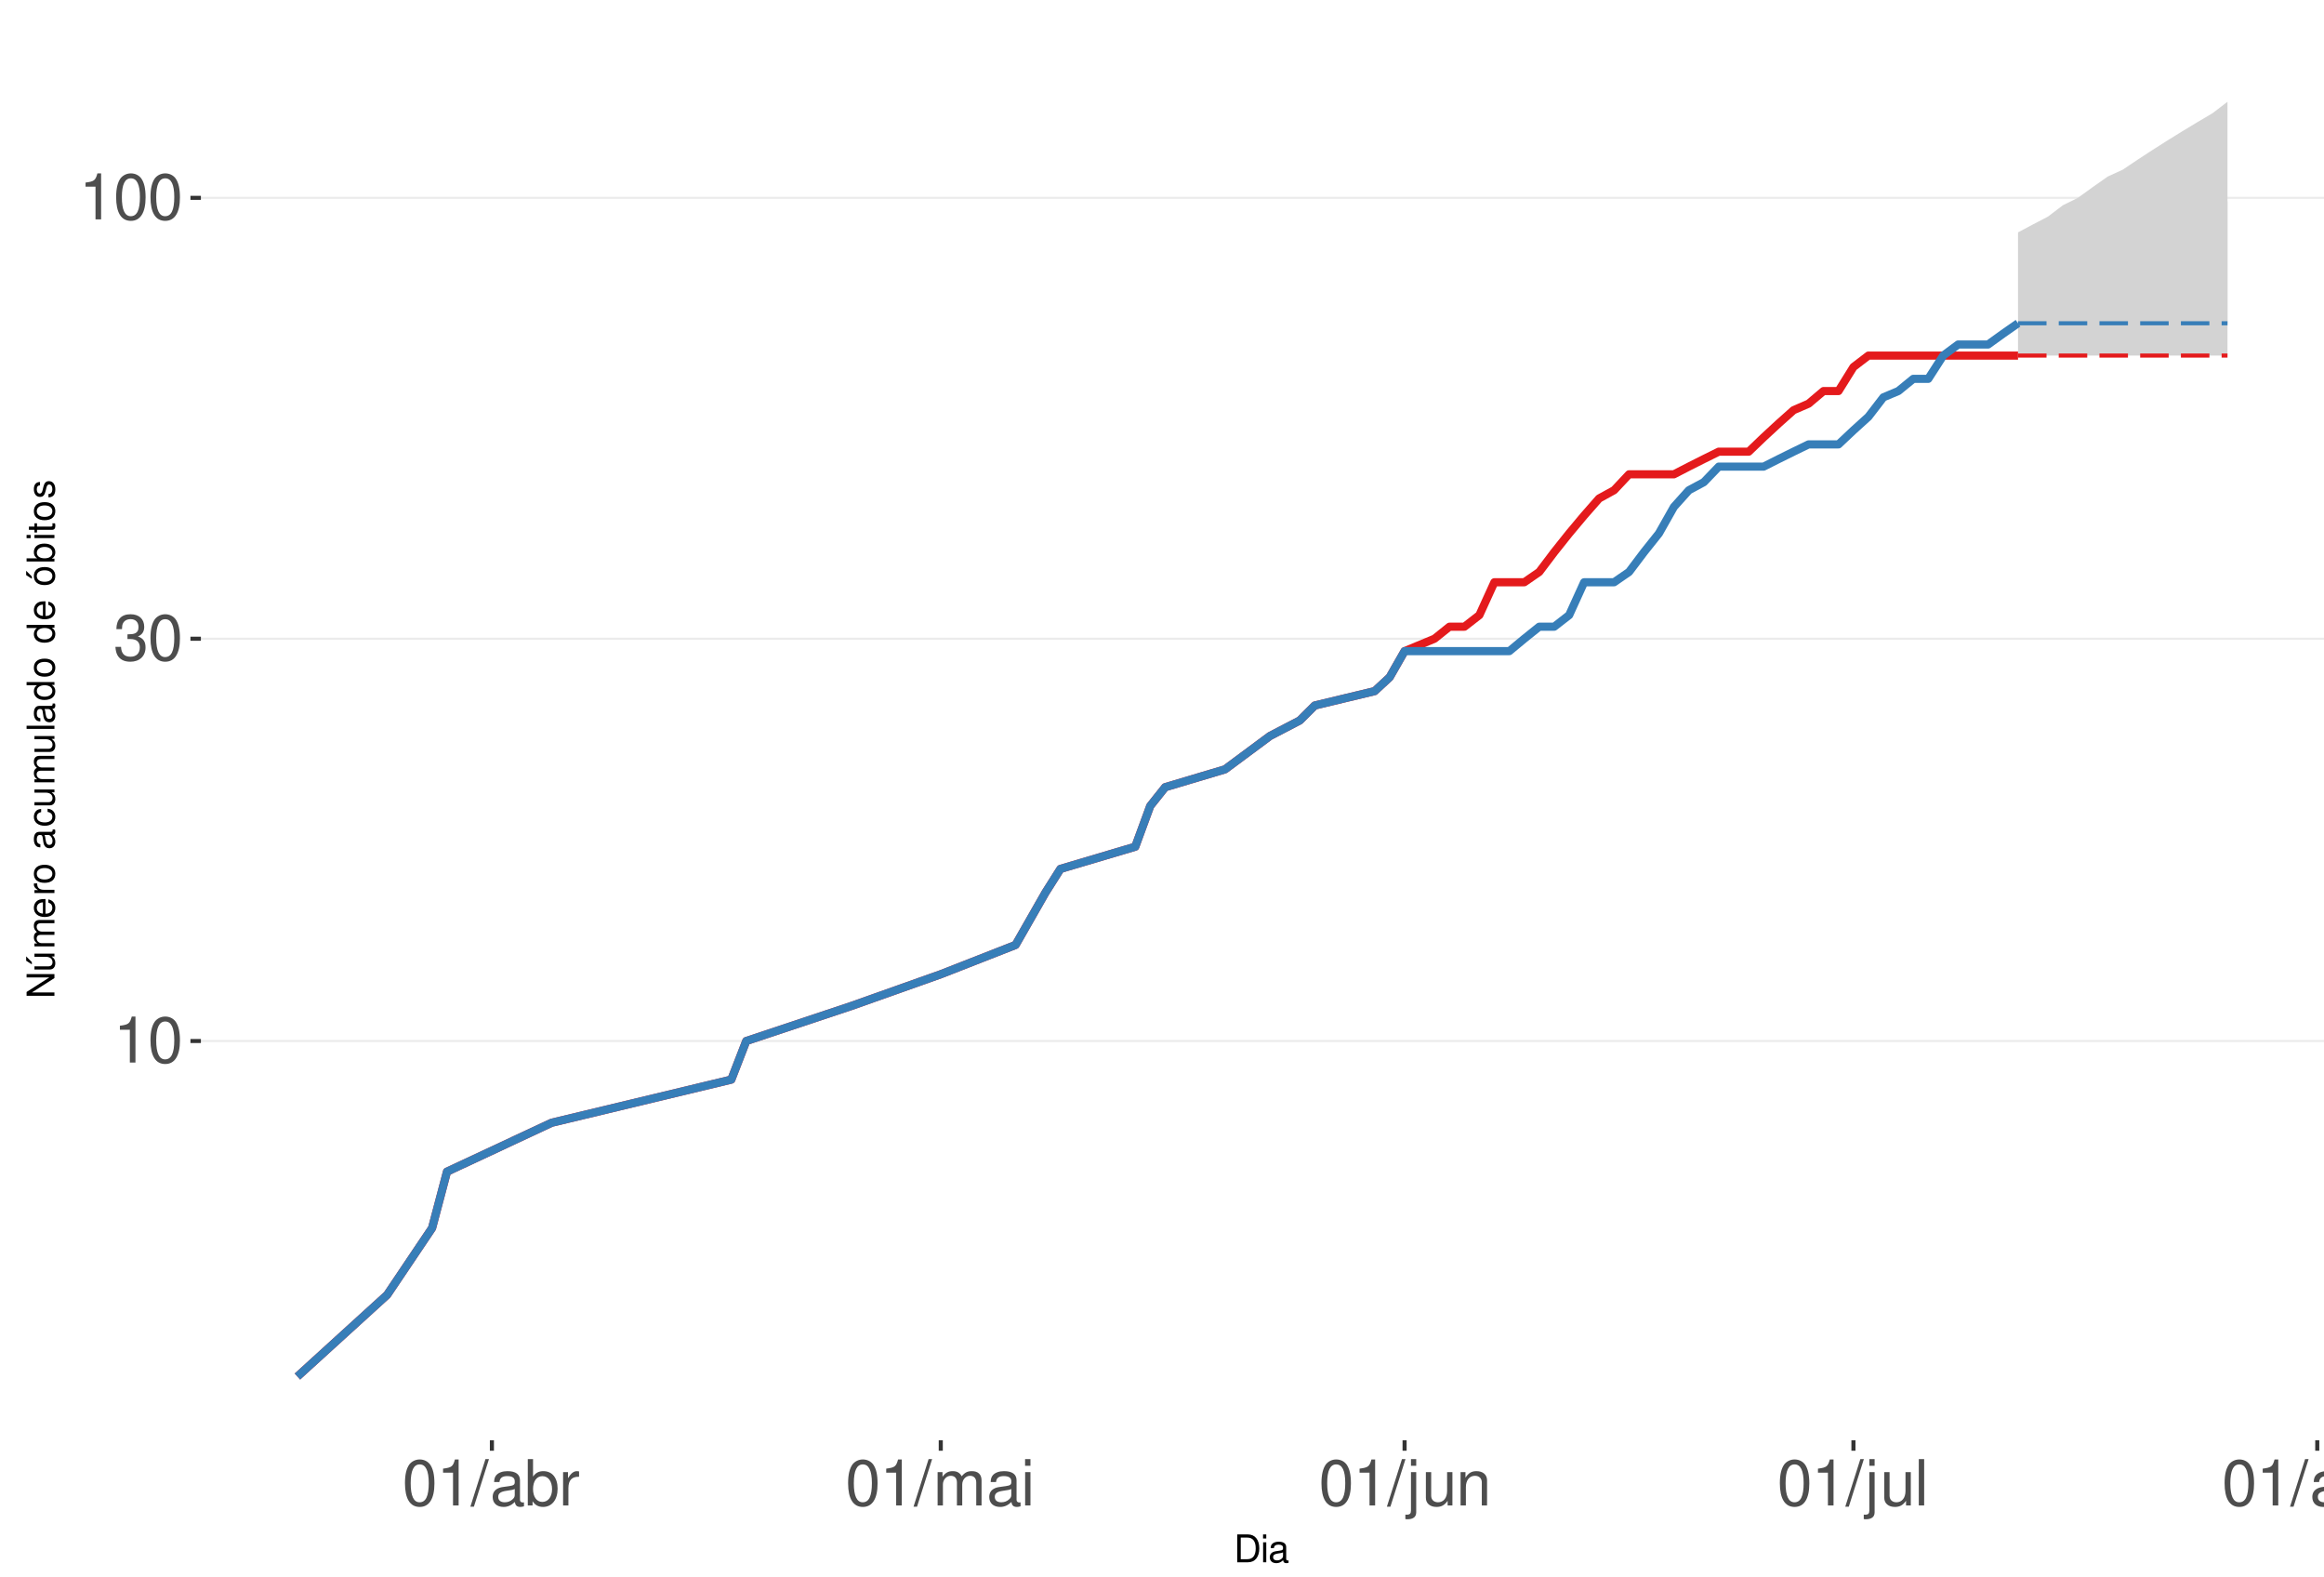
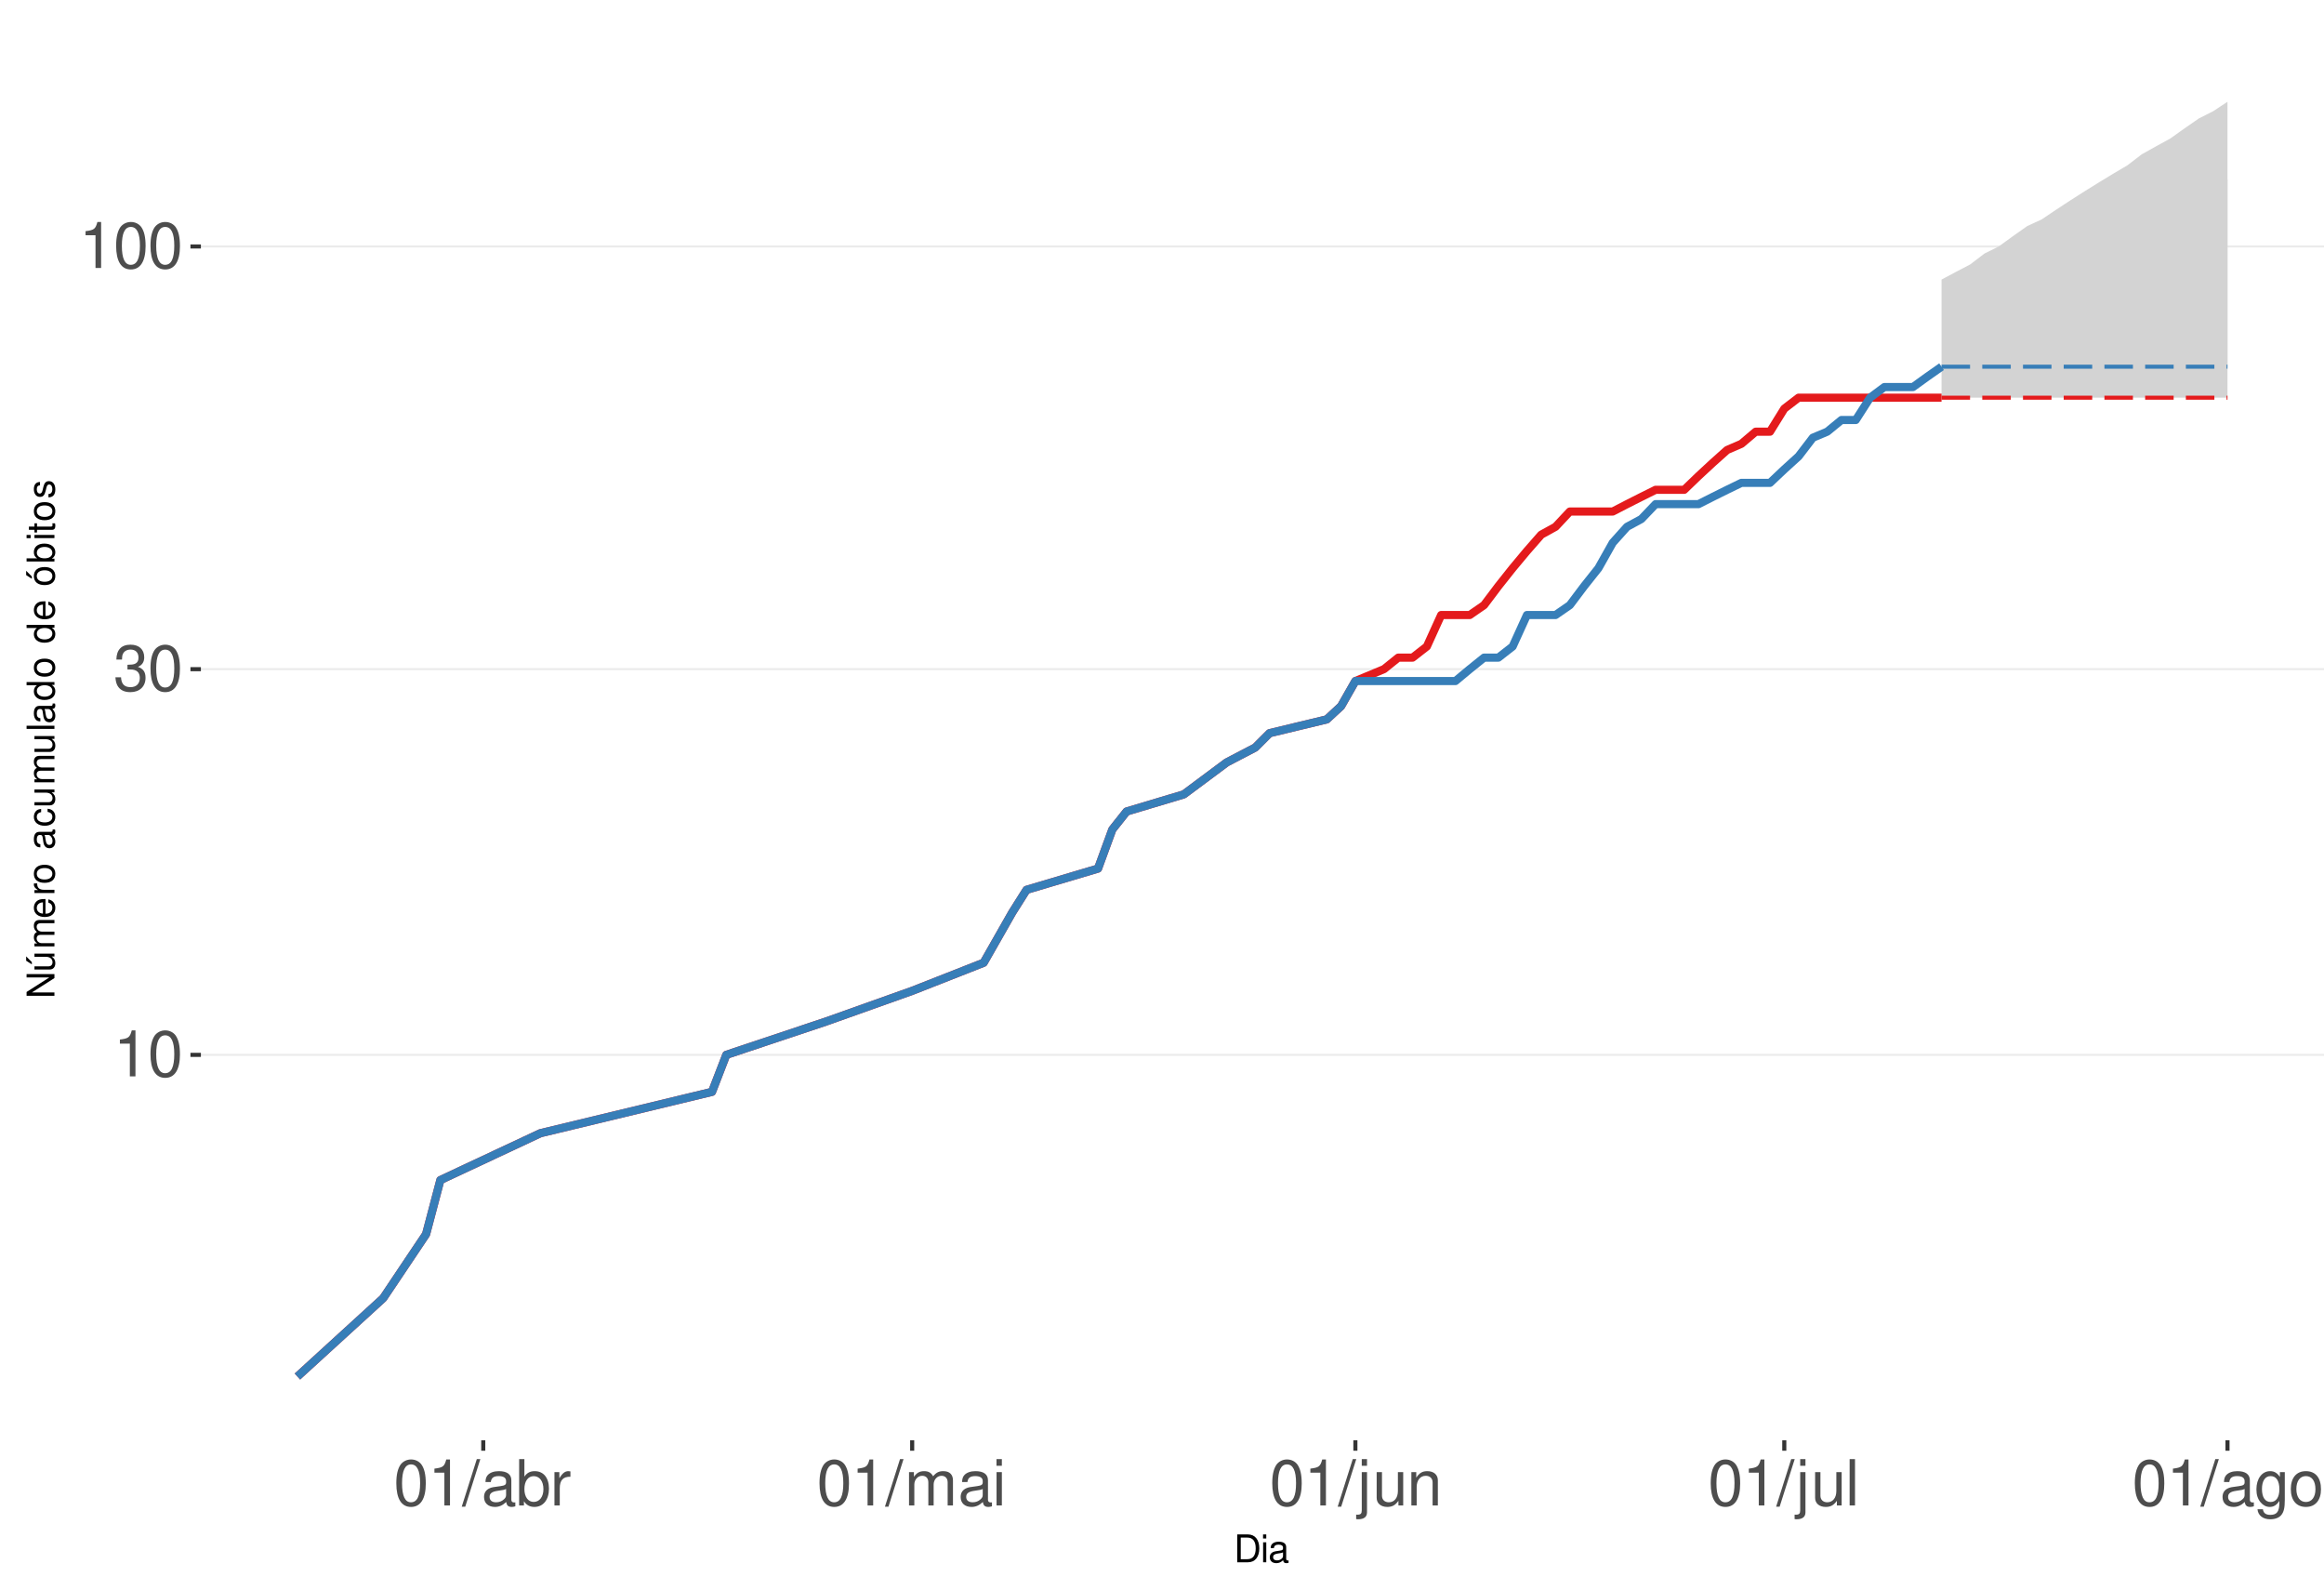
<svg xmlns="http://www.w3.org/2000/svg" xmlns:xlink="http://www.w3.org/1999/xlink" width="609pt" height="413pt" viewBox="0 0 609 413" version="1.1">
  <defs>
    <g>
      <symbol overflow="visible" id="glyph0-0">
        <path style="stroke:none;" d="" />
      </symbol>
      <symbol overflow="visible" id="glyph0-1">
        <path style="stroke:none;" d="M 4.312 -8.578 L 4.312 0 L 5.781 0 L 5.781 -12.047 L 4.812 -12.047 C 4.297 -10.188 3.969 -9.938 1.703 -9.641 L 1.703 -8.578 Z M 4.312 -8.578 " />
      </symbol>
      <symbol overflow="visible" id="glyph0-2">
        <path style="stroke:none;" d="M 4.578 -12.047 C 3.484 -12.047 2.484 -11.547 1.859 -10.734 C 1.094 -9.656 0.719 -8.062 0.719 -5.828 C 0.719 -1.766 2.047 0.391 4.578 0.391 C 7.078 0.391 8.438 -1.766 8.438 -5.734 C 8.438 -8.062 8.078 -9.625 7.297 -10.734 C 6.672 -11.562 5.703 -12.047 4.578 -12.047 Z M 4.578 -10.75 C 6.156 -10.75 6.953 -9.125 6.953 -5.859 C 6.953 -2.438 6.172 -0.828 4.547 -0.828 C 3 -0.828 2.219 -2.5 2.219 -5.812 C 2.219 -9.125 3 -10.75 4.578 -10.75 Z M 4.578 -10.75 " />
      </symbol>
      <symbol overflow="visible" id="glyph0-3">
        <path style="stroke:none;" d="M 3.688 -5.547 L 4.484 -5.547 C 6.078 -5.547 6.922 -4.797 6.922 -3.344 C 6.922 -1.828 6.016 -0.922 4.5 -0.922 C 2.875 -0.922 2.094 -1.734 2 -3.5 L 0.531 -3.5 C 0.594 -2.531 0.766 -1.906 1.047 -1.359 C 1.672 -0.203 2.812 0.391 4.438 0.391 C 6.859 0.391 8.422 -1.078 8.422 -3.359 C 8.422 -4.891 7.844 -5.734 6.422 -6.234 C 7.531 -6.672 8.078 -7.516 8.078 -8.734 C 8.078 -10.797 6.734 -12.047 4.484 -12.047 C 2.094 -12.047 0.828 -10.703 0.781 -8.156 L 2.25 -8.156 C 2.266 -8.891 2.328 -9.312 2.516 -9.672 C 2.844 -10.359 3.578 -10.766 4.5 -10.766 C 5.797 -10.766 6.578 -9.984 6.578 -8.672 C 6.578 -7.828 6.281 -7.312 5.625 -7.031 C 5.234 -6.859 4.703 -6.797 3.688 -6.781 Z M 3.688 -5.547 " />
      </symbol>
      <symbol overflow="visible" id="glyph0-4">
        <path style="stroke:none;" d="M 3.812 -12.141 L -0.141 0.328 L 0.781 0.328 L 4.734 -12.141 Z M 3.812 -12.141 " />
      </symbol>
      <symbol overflow="visible" id="glyph0-5">
        <path style="stroke:none;" d="M 8.906 -0.812 C 8.766 -0.781 8.688 -0.781 8.609 -0.781 C 8.125 -0.781 7.859 -1.031 7.859 -1.469 L 7.859 -6.594 C 7.859 -8.141 6.734 -8.984 4.578 -8.984 C 3.297 -8.984 2.281 -8.609 1.688 -7.969 C 1.281 -7.516 1.109 -7.016 1.078 -6.141 L 2.484 -6.141 C 2.594 -7.219 3.234 -7.688 4.531 -7.688 C 5.797 -7.688 6.484 -7.234 6.484 -6.391 L 6.484 -6.031 C 6.469 -5.438 6.156 -5.219 5.031 -5.062 C 3.062 -4.812 2.766 -4.75 2.234 -4.531 C 1.219 -4.094 0.703 -3.328 0.703 -2.203 C 0.703 -0.609 1.797 0.391 3.562 0.391 C 4.656 0.391 5.547 0 6.531 -0.906 C 6.625 0 7.062 0.391 7.969 0.391 C 8.266 0.391 8.438 0.344 8.906 0.234 Z M 6.484 -2.75 C 6.484 -2.281 6.344 -2 5.922 -1.609 C 5.359 -1.094 4.688 -0.828 3.859 -0.828 C 2.781 -0.828 2.156 -1.344 2.156 -2.234 C 2.156 -3.141 2.75 -3.609 4.25 -3.828 C 5.734 -4.031 6.016 -4.094 6.484 -4.312 Z M 6.484 -2.75 " />
      </symbol>
      <symbol overflow="visible" id="glyph0-6">
        <path style="stroke:none;" d="M 0.906 -12.141 L 0.906 0 L 2.156 0 L 2.156 -1.109 C 2.812 -0.094 3.703 0.391 4.906 0.391 C 7.219 0.391 8.719 -1.5 8.719 -4.391 C 8.719 -7.234 7.297 -8.984 4.984 -8.984 C 3.781 -8.984 2.938 -8.531 2.281 -7.547 L 2.281 -12.141 Z M 4.719 -7.672 C 6.266 -7.672 7.266 -6.328 7.266 -4.25 C 7.266 -2.266 6.234 -0.922 4.719 -0.922 C 3.234 -0.922 2.281 -2.25 2.281 -4.297 C 2.281 -6.344 3.234 -7.672 4.719 -7.672 Z M 4.719 -7.672 " />
      </symbol>
      <symbol overflow="visible" id="glyph0-7">
        <path style="stroke:none;" d="M 1.156 -8.734 L 1.156 0 L 2.547 0 L 2.547 -4.531 C 2.562 -6.625 3.438 -7.562 5.344 -7.516 L 5.344 -8.922 C 5.109 -8.969 4.984 -8.984 4.812 -8.984 C 3.922 -8.984 3.234 -8.438 2.438 -7.141 L 2.438 -8.734 Z M 1.156 -8.734 " />
      </symbol>
      <symbol overflow="visible" id="glyph0-8">
        <path style="stroke:none;" d="M 1.172 -8.734 L 1.172 0 L 2.562 0 L 2.562 -5.484 C 2.562 -6.75 3.484 -7.766 4.609 -7.766 C 5.641 -7.766 6.234 -7.125 6.234 -6.016 L 6.234 0 L 7.625 0 L 7.625 -5.484 C 7.625 -6.75 8.547 -7.766 9.672 -7.766 C 10.688 -7.766 11.297 -7.109 11.297 -6.016 L 11.297 0 L 12.688 0 L 12.688 -6.547 C 12.688 -8.109 11.797 -8.984 10.156 -8.984 C 9 -8.984 8.297 -8.625 7.484 -7.641 C 6.969 -8.578 6.266 -8.984 5.125 -8.984 C 3.969 -8.984 3.188 -8.547 2.453 -7.5 L 2.453 -8.734 Z M 1.172 -8.734 " />
      </symbol>
      <symbol overflow="visible" id="glyph0-9">
        <path style="stroke:none;" d="M 2.5 -8.734 L 1.109 -8.734 L 1.109 0 L 2.5 0 Z M 2.5 -12.141 L 1.094 -12.141 L 1.094 -10.391 L 2.5 -10.391 Z M 2.5 -12.141 " />
      </symbol>
      <symbol overflow="visible" id="glyph0-10">
        <path style="stroke:none;" d="M 1.172 -8.734 L 1.172 1.266 C 1.172 2.125 0.906 2.422 0.031 2.422 C -0.062 2.422 -0.109 2.422 -0.297 2.406 L -0.297 3.578 C -0.141 3.609 -0.047 3.625 0.172 3.625 C 1.734 3.625 2.547 3.016 2.547 1.812 L 2.547 -8.734 Z M 2.547 -12.141 L 1.172 -12.141 L 1.172 -10.391 L 2.547 -10.391 Z M 2.547 -12.141 " />
      </symbol>
      <symbol overflow="visible" id="glyph0-11">
        <path style="stroke:none;" d="M 8.031 0 L 8.031 -8.734 L 6.641 -8.734 L 6.641 -3.781 C 6.641 -2 5.719 -0.828 4.266 -0.828 C 3.172 -0.828 2.469 -1.5 2.469 -2.547 L 2.469 -8.734 L 1.078 -8.734 L 1.078 -2 C 1.078 -0.547 2.172 0.391 3.859 0.391 C 5.141 0.391 5.969 -0.062 6.781 -1.219 L 6.781 0 Z M 8.031 0 " />
      </symbol>
      <symbol overflow="visible" id="glyph0-12">
        <path style="stroke:none;" d="M 1.172 -8.734 L 1.172 0 L 2.562 0 L 2.562 -4.812 C 2.562 -6.594 3.5 -7.766 4.938 -7.766 C 6.031 -7.766 6.734 -7.094 6.734 -6.047 L 6.734 0 L 8.109 0 L 8.109 -6.594 C 8.109 -8.047 7.031 -8.984 5.344 -8.984 C 4.047 -8.984 3.219 -8.484 2.453 -7.266 L 2.453 -8.734 Z M 1.172 -8.734 " />
      </symbol>
      <symbol overflow="visible" id="glyph0-13">
        <path style="stroke:none;" d="M 2.531 -12.141 L 1.125 -12.141 L 1.125 0 L 2.531 0 Z M 2.531 -12.141 " />
      </symbol>
      <symbol overflow="visible" id="glyph0-14">
        <path style="stroke:none;" d="M 6.734 -8.734 L 6.734 -7.469 C 6.031 -8.516 5.266 -8.984 4.156 -8.984 C 2.047 -8.984 0.578 -7.016 0.578 -4.219 C 0.578 -2.75 0.938 -1.688 1.688 -0.797 C 2.328 -0.031 3.172 0.391 4.062 0.391 C 5.109 0.391 5.859 -0.078 6.594 -1.188 L 6.594 -0.734 C 6.594 1.594 5.953 2.469 4.219 2.469 C 3.031 2.469 2.422 2 2.281 1 L 0.859 1 C 1 2.609 2.281 3.625 4.188 3.625 C 5.469 3.625 6.531 3.219 7.094 2.516 C 7.766 1.703 8.016 0.609 8.016 -1.438 L 8.016 -8.734 Z M 4.297 -7.688 C 5.766 -7.688 6.594 -6.469 6.594 -4.25 C 6.594 -2.125 5.75 -0.906 4.297 -0.906 C 2.859 -0.906 2.031 -2.156 2.031 -4.297 C 2.031 -6.422 2.859 -7.688 4.297 -7.688 Z M 4.297 -7.688 " />
      </symbol>
      <symbol overflow="visible" id="glyph0-15">
        <path style="stroke:none;" d="M 4.531 -8.984 C 2.062 -8.984 0.594 -7.234 0.594 -4.297 C 0.594 -1.344 2.062 0.391 4.547 0.391 C 7.016 0.391 8.5 -1.359 8.5 -4.234 C 8.5 -7.266 7.062 -8.984 4.531 -8.984 Z M 4.547 -7.688 C 6.109 -7.688 7.047 -6.406 7.047 -4.25 C 7.047 -2.188 6.078 -0.906 4.547 -0.906 C 3 -0.906 2.047 -2.188 2.047 -4.297 C 2.047 -6.406 3 -7.688 4.547 -7.688 Z M 4.547 -7.688 " />
      </symbol>
      <symbol overflow="visible" id="glyph1-0">
        <path style="stroke:none;" d="" />
      </symbol>
      <symbol overflow="visible" id="glyph1-1">
        <path style="stroke:none;" d="M 0.891 0 L 3.703 0 C 5.547 0 6.672 -1.375 6.672 -3.656 C 6.672 -5.906 5.547 -7.297 3.703 -7.297 L 0.891 -7.297 Z M 1.812 -0.812 L 1.812 -6.469 L 3.547 -6.469 C 4.984 -6.469 5.734 -5.5 5.734 -3.641 C 5.734 -1.797 4.984 -0.812 3.547 -0.812 Z M 1.812 -0.812 " />
      </symbol>
      <symbol overflow="visible" id="glyph1-2">
        <path style="stroke:none;" d="M 1.5 -5.234 L 0.672 -5.234 L 0.672 0 L 1.5 0 Z M 1.5 -7.297 L 0.656 -7.297 L 0.656 -6.234 L 1.5 -6.234 Z M 1.5 -7.297 " />
      </symbol>
      <symbol overflow="visible" id="glyph1-3">
        <path style="stroke:none;" d="M 5.344 -0.484 C 5.266 -0.469 5.219 -0.469 5.172 -0.469 C 4.875 -0.469 4.719 -0.625 4.719 -0.875 L 4.719 -3.953 C 4.719 -4.891 4.047 -5.391 2.75 -5.391 C 1.984 -5.391 1.375 -5.172 1.016 -4.781 C 0.766 -4.516 0.672 -4.203 0.656 -3.688 L 1.484 -3.688 C 1.562 -4.328 1.938 -4.625 2.719 -4.625 C 3.484 -4.625 3.891 -4.344 3.891 -3.844 L 3.891 -3.625 C 3.875 -3.266 3.703 -3.125 3.016 -3.047 C 1.844 -2.891 1.656 -2.844 1.344 -2.719 C 0.734 -2.453 0.422 -2 0.422 -1.312 C 0.422 -0.375 1.078 0.234 2.141 0.234 C 2.797 0.234 3.328 0 3.922 -0.547 C 3.984 0 4.234 0.234 4.781 0.234 C 4.953 0.234 5.062 0.203 5.344 0.141 Z M 3.891 -1.656 C 3.891 -1.375 3.812 -1.203 3.562 -0.969 C 3.219 -0.656 2.812 -0.5 2.312 -0.5 C 1.672 -0.5 1.297 -0.812 1.297 -1.344 C 1.297 -1.891 1.656 -2.172 2.547 -2.297 C 3.438 -2.422 3.609 -2.453 3.891 -2.594 Z M 3.891 -1.656 " />
      </symbol>
      <symbol overflow="visible" id="glyph2-0">
        <path style="stroke:none;" d="" />
      </symbol>
      <symbol overflow="visible" id="glyph2-1">
        <path style="stroke:none;" d="M -7.297 -6.453 L -7.297 -5.578 L -1.328 -5.578 L -7.297 -1.766 L -7.297 -0.766 L 0 -0.766 L 0 -1.641 L -5.906 -1.641 L 0 -5.406 L 0 -6.453 Z M -7.297 -6.453 " />
      </symbol>
      <symbol overflow="visible" id="glyph2-2">
        <path style="stroke:none;" d="M 0 -4.812 L -5.234 -4.812 L -5.234 -3.984 L -2.266 -3.984 C -1.203 -3.984 -0.5 -3.438 -0.5 -2.562 C -0.5 -1.906 -0.906 -1.484 -1.531 -1.484 L -5.234 -1.484 L -5.234 -0.656 L -1.203 -0.656 C -0.328 -0.656 0.234 -1.297 0.234 -2.312 C 0.234 -3.094 -0.047 -3.578 -0.734 -4.062 L 0 -4.062 Z M -7.406 -2.953 L -5.922 -2 L -5.922 -2.594 L -7.406 -4.094 Z M -7.406 -2.953 " />
      </symbol>
      <symbol overflow="visible" id="glyph2-3">
        <path style="stroke:none;" d="M -5.234 -0.703 L 0 -0.703 L 0 -1.547 L -3.297 -1.547 C -4.047 -1.547 -4.656 -2.094 -4.656 -2.766 C -4.656 -3.391 -4.281 -3.734 -3.609 -3.734 L 0 -3.734 L 0 -4.578 L -3.297 -4.578 C -4.047 -4.578 -4.656 -5.125 -4.656 -5.812 C -4.656 -6.422 -4.266 -6.781 -3.609 -6.781 L 0 -6.781 L 0 -7.625 L -3.938 -7.625 C -4.875 -7.625 -5.391 -7.078 -5.391 -6.094 C -5.391 -5.406 -5.188 -4.984 -4.594 -4.484 C -5.156 -4.188 -5.391 -3.766 -5.391 -3.078 C -5.391 -2.375 -5.125 -1.906 -4.5 -1.469 L -5.234 -1.469 Z M -5.234 -0.703 " />
      </symbol>
      <symbol overflow="visible" id="glyph2-4">
        <path style="stroke:none;" d="M -2.344 -5.125 C -3.141 -5.125 -3.625 -5.062 -4.016 -4.922 C -4.875 -4.578 -5.391 -3.781 -5.391 -2.797 C -5.391 -1.344 -4.281 -0.406 -2.547 -0.406 C -0.812 -0.406 0.234 -1.297 0.234 -2.781 C 0.234 -3.984 -0.453 -4.812 -1.594 -5.016 L -1.594 -4.188 C -0.906 -3.953 -0.547 -3.484 -0.547 -2.812 C -0.547 -2.281 -0.781 -1.828 -1.219 -1.547 C -1.516 -1.344 -1.812 -1.281 -2.344 -1.266 Z M -3.016 -1.297 C -3.984 -1.359 -4.625 -1.953 -4.625 -2.797 C -4.625 -3.641 -3.953 -4.234 -3.016 -4.234 Z M -3.016 -1.297 " />
      </symbol>
      <symbol overflow="visible" id="glyph2-5">
        <path style="stroke:none;" d="M -5.234 -0.688 L 0 -0.688 L 0 -1.531 L -2.719 -1.531 C -3.984 -1.547 -4.547 -2.062 -4.516 -3.203 L -5.359 -3.203 C -5.375 -3.062 -5.391 -2.984 -5.391 -2.891 C -5.391 -2.344 -5.062 -1.938 -4.297 -1.453 L -5.234 -1.453 Z M -5.234 -0.688 " />
      </symbol>
      <symbol overflow="visible" id="glyph2-6">
        <path style="stroke:none;" d="M -5.391 -2.719 C -5.391 -1.234 -4.344 -0.359 -2.578 -0.359 C -0.812 -0.359 0.234 -1.234 0.234 -2.734 C 0.234 -4.203 -0.812 -5.094 -2.547 -5.094 C -4.359 -5.094 -5.391 -4.234 -5.391 -2.719 Z M -4.625 -2.734 C -4.625 -3.672 -3.844 -4.234 -2.547 -4.234 C -1.312 -4.234 -0.547 -3.656 -0.547 -2.734 C -0.547 -1.797 -1.312 -1.234 -2.578 -1.234 C -3.844 -1.234 -4.625 -1.797 -4.625 -2.734 Z M -4.625 -2.734 " />
      </symbol>
      <symbol overflow="visible" id="glyph2-7">
        <path style="stroke:none;" d="" />
      </symbol>
      <symbol overflow="visible" id="glyph2-8">
        <path style="stroke:none;" d="M -0.484 -5.344 C -0.469 -5.266 -0.469 -5.219 -0.469 -5.172 C -0.469 -4.875 -0.625 -4.719 -0.875 -4.719 L -3.953 -4.719 C -4.891 -4.719 -5.391 -4.047 -5.391 -2.75 C -5.391 -1.984 -5.172 -1.375 -4.781 -1.016 C -4.516 -0.766 -4.203 -0.672 -3.688 -0.656 L -3.688 -1.484 C -4.328 -1.562 -4.625 -1.938 -4.625 -2.719 C -4.625 -3.484 -4.344 -3.891 -3.844 -3.891 L -3.625 -3.891 C -3.266 -3.875 -3.125 -3.703 -3.047 -3.016 C -2.891 -1.844 -2.844 -1.656 -2.719 -1.344 C -2.453 -0.734 -2 -0.422 -1.312 -0.422 C -0.375 -0.422 0.234 -1.078 0.234 -2.141 C 0.234 -2.797 0 -3.328 -0.547 -3.922 C 0 -3.984 0.234 -4.234 0.234 -4.781 C 0.234 -4.953 0.203 -5.062 0.141 -5.344 Z M -1.656 -3.891 C -1.375 -3.891 -1.203 -3.812 -0.969 -3.562 C -0.656 -3.219 -0.5 -2.812 -0.5 -2.312 C -0.5 -1.672 -0.812 -1.297 -1.344 -1.297 C -1.891 -1.297 -2.172 -1.656 -2.297 -2.547 C -2.422 -3.438 -2.453 -3.609 -2.594 -3.891 Z M -1.656 -3.891 " />
      </symbol>
      <symbol overflow="visible" id="glyph2-9">
        <path style="stroke:none;" d="M -3.484 -4.703 C -3.984 -4.672 -4.312 -4.562 -4.609 -4.359 C -5.094 -4 -5.391 -3.375 -5.391 -2.641 C -5.391 -1.219 -4.266 -0.312 -2.531 -0.312 C -0.844 -0.312 0.234 -1.203 0.234 -2.625 C 0.234 -3.875 -0.516 -4.672 -1.797 -4.766 L -1.797 -3.938 C -0.953 -3.797 -0.547 -3.359 -0.547 -2.656 C -0.547 -1.734 -1.297 -1.188 -2.531 -1.188 C -3.844 -1.188 -4.625 -1.719 -4.625 -2.625 C -4.625 -3.328 -4.203 -3.766 -3.484 -3.875 Z M -3.484 -4.703 " />
      </symbol>
      <symbol overflow="visible" id="glyph2-10">
        <path style="stroke:none;" d="M 0 -4.812 L -5.234 -4.812 L -5.234 -3.984 L -2.266 -3.984 C -1.203 -3.984 -0.5 -3.438 -0.5 -2.562 C -0.5 -1.906 -0.906 -1.484 -1.531 -1.484 L -5.234 -1.484 L -5.234 -0.656 L -1.203 -0.656 C -0.328 -0.656 0.234 -1.297 0.234 -2.312 C 0.234 -3.094 -0.047 -3.578 -0.734 -4.062 L 0 -4.062 Z M 0 -4.812 " />
      </symbol>
      <symbol overflow="visible" id="glyph2-11">
        <path style="stroke:none;" d="M -7.297 -1.516 L -7.297 -0.688 L 0 -0.688 L 0 -1.516 Z M -7.297 -1.516 " />
      </symbol>
      <symbol overflow="visible" id="glyph2-12">
        <path style="stroke:none;" d="M -7.297 -4.953 L -7.297 -4.125 L -4.578 -4.125 C -5.109 -3.766 -5.391 -3.203 -5.391 -2.516 C -5.391 -1.156 -4.297 -0.266 -2.625 -0.266 C -0.859 -0.266 0.234 -1.125 0.234 -2.547 C 0.234 -3.266 -0.047 -3.766 -0.688 -4.203 L 0 -4.203 L 0 -4.953 Z M -4.609 -2.656 C -4.609 -3.547 -3.812 -4.125 -2.562 -4.125 C -1.344 -4.125 -0.547 -3.547 -0.547 -2.656 C -0.547 -1.734 -1.359 -1.125 -2.578 -1.125 C -3.797 -1.125 -4.609 -1.734 -4.609 -2.656 Z M -4.609 -2.656 " />
      </symbol>
      <symbol overflow="visible" id="glyph2-13">
        <path style="stroke:none;" d="M -5.391 -2.719 C -5.391 -1.234 -4.344 -0.359 -2.578 -0.359 C -0.812 -0.359 0.234 -1.234 0.234 -2.734 C 0.234 -4.203 -0.812 -5.094 -2.547 -5.094 C -4.359 -5.094 -5.391 -4.234 -5.391 -2.719 Z M -4.625 -2.734 C -4.625 -3.672 -3.844 -4.234 -2.547 -4.234 C -1.312 -4.234 -0.547 -3.656 -0.547 -2.734 C -0.547 -1.797 -1.312 -1.234 -2.578 -1.234 C -3.844 -1.234 -4.625 -1.797 -4.625 -2.734 Z M -7.406 -2.984 L -5.922 -2.016 L -5.922 -2.625 L -7.406 -4.109 Z M -7.406 -2.984 " />
      </symbol>
      <symbol overflow="visible" id="glyph2-14">
        <path style="stroke:none;" d="M -7.297 -0.547 L 0 -0.547 L 0 -1.297 L -0.672 -1.297 C -0.062 -1.688 0.234 -2.219 0.234 -2.953 C 0.234 -4.328 -0.906 -5.234 -2.641 -5.234 C -4.344 -5.234 -5.391 -4.375 -5.391 -2.984 C -5.391 -2.266 -5.125 -1.766 -4.531 -1.375 L -7.297 -1.375 Z M -4.609 -2.828 C -4.609 -3.766 -3.797 -4.359 -2.547 -4.359 C -1.359 -4.359 -0.547 -3.734 -0.547 -2.828 C -0.547 -1.938 -1.344 -1.375 -2.578 -1.375 C -3.812 -1.375 -4.609 -1.938 -4.609 -2.828 Z M -4.609 -2.828 " />
      </symbol>
      <symbol overflow="visible" id="glyph2-15">
        <path style="stroke:none;" d="M -5.234 -1.5 L -5.234 -0.672 L 0 -0.672 L 0 -1.5 Z M -7.297 -1.5 L -7.297 -0.656 L -6.234 -0.656 L -6.234 -1.5 Z M -7.297 -1.5 " />
      </symbol>
      <symbol overflow="visible" id="glyph2-16">
        <path style="stroke:none;" d="M -5.234 -2.547 L -5.234 -1.688 L -6.688 -1.688 L -6.688 -0.844 L -5.234 -0.844 L -5.234 -0.141 L -4.562 -0.141 L -4.562 -0.844 L -0.594 -0.844 C -0.062 -0.844 0.234 -1.203 0.234 -1.859 C 0.234 -2.078 0.203 -2.266 0.156 -2.547 L -0.547 -2.547 C -0.516 -2.422 -0.5 -2.312 -0.5 -2.141 C -0.5 -1.781 -0.594 -1.688 -0.969 -1.688 L -4.562 -1.688 L -4.562 -2.547 Z M -5.234 -2.547 " />
      </symbol>
      <symbol overflow="visible" id="glyph2-17">
        <path style="stroke:none;" d="M -3.781 -4.375 C -4.812 -4.375 -5.391 -3.688 -5.391 -2.484 C -5.391 -1.266 -4.766 -0.469 -3.797 -0.469 C -2.969 -0.469 -2.578 -0.891 -2.281 -2.125 L -2.094 -2.906 C -1.953 -3.484 -1.734 -3.719 -1.375 -3.719 C -0.875 -3.719 -0.547 -3.234 -0.547 -2.5 C -0.547 -2.047 -0.672 -1.672 -0.891 -1.453 C -1.047 -1.328 -1.188 -1.266 -1.562 -1.219 L -1.562 -0.344 C -0.344 -0.375 0.234 -1.062 0.234 -2.438 C 0.234 -3.75 -0.422 -4.594 -1.438 -4.594 C -2.203 -4.594 -2.641 -4.156 -2.891 -3.109 L -3.078 -2.312 C -3.234 -1.625 -3.453 -1.344 -3.828 -1.344 C -4.312 -1.344 -4.625 -1.766 -4.625 -2.453 C -4.625 -3.125 -4.328 -3.484 -3.781 -3.5 Z M -3.781 -4.375 " />
      </symbol>
    </g>
    <clipPath id="clip1">
      <path d="M 52.645 9.961 L 609 9.961 L 609 377.328 L 52.645 377.328 Z M 52.645 9.961 " />
    </clipPath>
    <clipPath id="clip2">
-       <path d="M 52.645 272 L 609 272 L 609 273 L 52.645 273 Z M 52.645 272 " />
+       <path d="M 52.645 276 L 609 276 L 609 277 L 52.645 277 Z M 52.645 276 " />
    </clipPath>
    <clipPath id="clip3">
-       <path d="M 52.645 167 L 609 167 L 609 168 L 52.645 168 Z M 52.645 167 " />
+       <path d="M 52.645 175 L 609 175 L 609 176 L 52.645 176 Z M 52.645 175 " />
    </clipPath>
    <clipPath id="clip4">
-       <path d="M 52.645 51 L 609 51 L 609 53 L 52.645 53 Z M 52.645 51 " />
+       <path d="M 52.645 64 L 609 64 L 609 65 L 52.645 65 Z M 52.645 64 " />
    </clipPath>
  </defs>
  <g id="surface328">
    <rect x="0" y="0" width="609" height="413" style="fill:rgb(100%,100%,100%);fill-opacity:1;stroke:none;" />
    <rect x="0" y="0" width="609" height="413" style="fill:rgb(100%,100%,100%);fill-opacity:1;stroke:none;" />
    <path style="fill:none;stroke-width:1.067;stroke-linecap:round;stroke-linejoin:round;stroke:rgb(100%,100%,100%);stroke-opacity:1;stroke-miterlimit:10;" d="M 0 413 L 609 413 L 609 0 L 0 0 Z M 0 413 " />
    <g clip-path="url(#clip1)" clip-rule="nonzero">
      <path style=" stroke:none;fill-rule:nonzero;fill:rgb(100%,100%,100%);fill-opacity:1;" d="M 52.645 377.328 L 609 377.328 L 609 9.961 L 52.645 9.961 Z M 52.645 377.328 " />
    </g>
    <g clip-path="url(#clip2)" clip-rule="nonzero">
-       <path style="fill:none;stroke-width:0.533;stroke-linecap:butt;stroke-linejoin:round;stroke:rgb(92.157%,92.157%,92.157%);stroke-opacity:1;stroke-miterlimit:10;" d="M 52.645 272.727 L 609 272.727 " />
+       <path style="fill:none;stroke-width:0.533;stroke-linecap:butt;stroke-linejoin:round;stroke:rgb(92.157%,92.157%,92.157%);stroke-opacity:1;stroke-miterlimit:10;" d="M 52.645 276.352 L 609 276.352 " />
    </g>
    <g clip-path="url(#clip3)" clip-rule="nonzero">
-       <path style="fill:none;stroke-width:0.533;stroke-linecap:butt;stroke-linejoin:round;stroke:rgb(92.157%,92.157%,92.157%);stroke-opacity:1;stroke-miterlimit:10;" d="M 52.645 167.332 L 609 167.332 " />
+       <path style="fill:none;stroke-width:0.533;stroke-linecap:butt;stroke-linejoin:round;stroke:rgb(92.157%,92.157%,92.157%);stroke-opacity:1;stroke-miterlimit:10;" d="M 52.645 175.305 L 609 175.305 " />
    </g>
    <g clip-path="url(#clip4)" clip-rule="nonzero">
-       <path style="fill:none;stroke-width:0.533;stroke-linecap:butt;stroke-linejoin:round;stroke:rgb(92.157%,92.157%,92.157%);stroke-opacity:1;stroke-miterlimit:10;" d="M 52.645 51.832 L 609 51.832 " />
-     </g>
-     <path style=" stroke:none;fill-rule:nonzero;fill:rgb(82.745%,82.745%,82.745%);fill-opacity:1;" d="M 528.82 60.879 L 532.742 58.793 L 536.66 56.75 L 540.582 53.77 L 544.504 51.832 L 548.426 48.996 L 552.344 46.242 L 556.266 44.449 L 560.188 41.82 L 564.105 39.262 L 568.027 36.77 L 571.949 34.34 L 575.871 31.973 L 579.789 29.66 L 583.711 26.66 L 583.711 93.156 L 528.82 93.156 Z M 528.82 60.879 " />
-     <path style=" stroke:none;fill-rule:nonzero;fill:rgb(82.745%,82.745%,82.745%);fill-opacity:1;" d="M 528.82 84.688 L 532.742 82.023 L 536.66 78.16 L 540.582 75.668 L 544.504 72.047 L 548.426 69.707 L 552.344 66.301 L 556.266 64.094 L 560.188 61.938 L 564.105 58.793 L 568.027 56.75 L 571.949 55.746 L 575.871 53.77 L 579.789 52.793 L 583.711 52.793 L 583.711 84.688 Z M 528.82 84.688 " />
-     <path style="fill:none;stroke-width:2.134;stroke-linecap:butt;stroke-linejoin:round;stroke:rgb(89.412%,10.196%,10.98%);stroke-opacity:1;stroke-miterlimit:10;" d="M 77.934 360.629 L 101.457 339.223 L 113.223 321.734 L 117.141 306.945 L 144.586 294.133 L 191.637 282.836 L 195.555 272.727 L 223 263.582 L 246.527 255.234 L 266.129 247.559 L 273.973 233.828 L 277.891 227.637 L 297.496 221.82 L 301.418 211.152 L 305.336 206.23 L 321.02 201.551 L 332.781 192.824 L 340.625 188.738 L 344.547 184.824 L 360.227 181.062 L 364.148 177.441 L 368.07 170.586 L 375.91 167.332 L 379.832 164.188 L 383.754 164.188 L 387.672 161.141 L 391.594 152.543 L 399.438 152.543 L 403.355 149.844 L 407.277 144.656 L 411.199 139.734 L 415.117 135.055 L 419.039 130.59 L 422.961 128.434 L 426.883 124.262 L 438.645 124.262 L 442.562 122.242 L 446.484 120.266 L 450.406 118.328 L 458.246 118.328 L 462.168 114.566 L 466.09 110.945 L 470.008 107.453 L 473.93 105.758 L 477.852 102.449 L 481.773 102.449 L 485.691 96.156 L 489.613 93.156 L 528.82 93.156 " />
-     <path style="fill:none;stroke-width:1.067;stroke-linecap:butt;stroke-linejoin:round;stroke:rgb(89.412%,10.196%,10.98%);stroke-opacity:1;stroke-dasharray:7.469,3.201;stroke-miterlimit:10;" d="M 528.82 93.156 L 583.711 93.156 " />
-     <path style="fill:none;stroke-width:2.134;stroke-linecap:butt;stroke-linejoin:round;stroke:rgb(21.569%,49.412%,72.157%);stroke-opacity:1;stroke-miterlimit:10;" d="M 77.934 360.629 L 101.457 339.223 L 113.223 321.734 L 117.141 306.945 L 144.586 294.133 L 191.637 282.836 L 195.555 272.727 L 223 263.582 L 246.527 255.234 L 266.129 247.559 L 273.973 233.828 L 277.891 227.637 L 297.496 221.82 L 301.418 211.152 L 305.336 206.23 L 321.02 201.551 L 332.781 192.824 L 340.625 188.738 L 344.547 184.824 L 360.227 181.062 L 364.148 177.441 L 368.07 170.586 L 395.516 170.586 L 399.438 167.332 L 403.355 164.188 L 407.277 164.188 L 411.199 161.141 L 415.117 152.543 L 422.961 152.543 L 426.883 149.844 L 430.801 144.656 L 434.723 139.734 L 438.645 132.797 L 442.562 128.434 L 446.484 126.328 L 450.406 122.242 L 462.168 122.242 L 466.09 120.266 L 470.008 118.328 L 473.93 116.426 L 481.773 116.426 L 485.691 112.738 L 489.613 109.184 L 493.535 104.09 L 497.453 102.449 L 501.375 99.25 L 505.297 99.25 L 509.219 93.156 L 513.137 90.25 L 520.98 90.25 L 524.898 87.43 L 528.82 84.688 " />
-     <path style="fill:none;stroke-width:1.067;stroke-linecap:butt;stroke-linejoin:round;stroke:rgb(21.569%,49.412%,72.157%);stroke-opacity:1;stroke-dasharray:7.469,3.201;stroke-miterlimit:10;" d="M 528.82 84.688 L 583.711 84.688 " />
-     <g style="fill:rgb(30.196%,30.196%,30.196%);fill-opacity:1;">
-       <use xlink:href="#glyph0-1" x="29.715" y="278.364" />
-       <use xlink:href="#glyph0-2" x="38.715" y="278.364" />
-     </g>
-     <g style="fill:rgb(30.196%,30.196%,30.196%);fill-opacity:1;">
-       <use xlink:href="#glyph0-3" x="29.715" y="172.97" />
-       <use xlink:href="#glyph0-2" x="38.715" y="172.97" />
-     </g>
-     <g style="fill:rgb(30.196%,30.196%,30.196%);fill-opacity:1;">
-       <use xlink:href="#glyph0-1" x="20.715" y="57.47" />
-       <use xlink:href="#glyph0-2" x="29.715" y="57.47" />
-       <use xlink:href="#glyph0-2" x="38.715" y="57.47" />
-     </g>
-     <path style="fill:none;stroke-width:1.067;stroke-linecap:butt;stroke-linejoin:round;stroke:rgb(20%,20%,20%);stroke-opacity:1;stroke-miterlimit:10;" d="M 49.906 272.727 L 52.645 272.727 " />
-     <path style="fill:none;stroke-width:1.067;stroke-linecap:butt;stroke-linejoin:round;stroke:rgb(20%,20%,20%);stroke-opacity:1;stroke-miterlimit:10;" d="M 49.906 167.332 L 52.645 167.332 " />
-     <path style="fill:none;stroke-width:1.067;stroke-linecap:butt;stroke-linejoin:round;stroke:rgb(20%,20%,20%);stroke-opacity:1;stroke-miterlimit:10;" d="M 49.906 51.832 L 52.645 51.832 " />
-     <path style="fill:none;stroke-width:1.067;stroke-linecap:butt;stroke-linejoin:round;stroke:rgb(20%,20%,20%);stroke-opacity:1;stroke-miterlimit:10;" d="M 128.902 380.07 L 128.902 377.328 " />
-     <path style="fill:none;stroke-width:1.067;stroke-linecap:butt;stroke-linejoin:round;stroke:rgb(20%,20%,20%);stroke-opacity:1;stroke-miterlimit:10;" d="M 246.527 380.07 L 246.527 377.328 " />
-     <path style="fill:none;stroke-width:1.067;stroke-linecap:butt;stroke-linejoin:round;stroke:rgb(20%,20%,20%);stroke-opacity:1;stroke-miterlimit:10;" d="M 368.07 380.07 L 368.07 377.328 " />
-     <path style="fill:none;stroke-width:1.067;stroke-linecap:butt;stroke-linejoin:round;stroke:rgb(20%,20%,20%);stroke-opacity:1;stroke-miterlimit:10;" d="M 485.691 380.07 L 485.691 377.328 " />
-     <path style="fill:none;stroke-width:1.067;stroke-linecap:butt;stroke-linejoin:round;stroke:rgb(20%,20%,20%);stroke-opacity:1;stroke-miterlimit:10;" d="M 607.234 380.07 L 607.234 377.328 " />
-     <g style="fill:rgb(30.196%,30.196%,30.196%);fill-opacity:1;">
-       <use xlink:href="#glyph0-2" x="105.402" y="394.399" />
-       <use xlink:href="#glyph0-1" x="114.402" y="394.399" />
-       <use xlink:href="#glyph0-4" x="123.402" y="394.399" />
-       <use xlink:href="#glyph0-5" x="128.402" y="394.399" />
-       <use xlink:href="#glyph0-6" x="137.402" y="394.399" />
-       <use xlink:href="#glyph0-7" x="146.402" y="394.399" />
-     </g>
-     <g style="fill:rgb(30.196%,30.196%,30.196%);fill-opacity:1;">
-       <use xlink:href="#glyph0-2" x="221.527" y="394.399" />
-       <use xlink:href="#glyph0-1" x="230.527" y="394.399" />
-       <use xlink:href="#glyph0-4" x="239.527" y="394.399" />
-       <use xlink:href="#glyph0-8" x="244.527" y="394.399" />
-       <use xlink:href="#glyph0-5" x="258.527" y="394.399" />
-       <use xlink:href="#glyph0-9" x="267.527" y="394.399" />
-     </g>
-     <g style="fill:rgb(30.196%,30.196%,30.196%);fill-opacity:1;">
-       <use xlink:href="#glyph0-2" x="345.57" y="394.399" />
-       <use xlink:href="#glyph0-1" x="354.57" y="394.399" />
-       <use xlink:href="#glyph0-4" x="363.57" y="394.399" />
-       <use xlink:href="#glyph0-10" x="368.57" y="394.399" />
-       <use xlink:href="#glyph0-11" x="372.57" y="394.399" />
-       <use xlink:href="#glyph0-12" x="381.57" y="394.399" />
-     </g>
-     <g style="fill:rgb(30.196%,30.196%,30.196%);fill-opacity:1;">
-       <use xlink:href="#glyph0-2" x="465.691" y="394.399" />
-       <use xlink:href="#glyph0-1" x="474.691" y="394.399" />
-       <use xlink:href="#glyph0-4" x="483.691" y="394.399" />
-       <use xlink:href="#glyph0-10" x="488.691" y="394.399" />
-       <use xlink:href="#glyph0-11" x="492.691" y="394.399" />
-       <use xlink:href="#glyph0-13" x="501.691" y="394.399" />
-     </g>
-     <g style="fill:rgb(30.196%,30.196%,30.196%);fill-opacity:1;">
-       <use xlink:href="#glyph0-2" x="582.234" y="394.399" />
-       <use xlink:href="#glyph0-1" x="591.234" y="394.399" />
-       <use xlink:href="#glyph0-4" x="600.234" y="394.399" />
-       <use xlink:href="#glyph0-5" x="605.234" y="394.399" />
-       <use xlink:href="#glyph0-14" x="614.234" y="394.399" />
-       <use xlink:href="#glyph0-15" x="623.234" y="394.399" />
+       <path style="fill:none;stroke-width:0.533;stroke-linecap:butt;stroke-linejoin:round;stroke:rgb(92.157%,92.157%,92.157%);stroke-opacity:1;stroke-miterlimit:10;" d="M 52.645 64.566 L 609 64.566 " />
+     </g>
+     <path style=" stroke:none;fill-rule:nonzero;fill:rgb(82.745%,82.745%,82.745%);fill-opacity:1;" d="M 508.781 73.242 L 512.527 71.242 L 516.273 69.285 L 520.02 66.426 L 523.766 64.566 L 527.516 61.848 L 531.262 59.207 L 535.008 57.488 L 538.754 54.969 L 542.5 52.516 L 546.246 50.125 L 549.992 47.797 L 553.738 45.523 L 557.484 43.309 L 561.23 40.434 L 564.98 38.336 L 568.727 36.285 L 572.473 33.617 L 576.219 31.027 L 579.965 29.129 L 583.711 26.66 L 583.711 104.188 L 508.781 104.188 Z M 508.781 73.242 " />
+     <path style=" stroke:none;fill-rule:nonzero;fill:rgb(82.745%,82.745%,82.745%);fill-opacity:1;" d="M 508.781 96.066 L 512.527 92.262 L 516.273 88.605 L 520.02 85.09 L 523.766 81.703 L 527.516 78.438 L 531.262 76.324 L 535.008 73.242 L 538.754 70.258 L 542.5 67.367 L 546.246 64.566 L 549.992 61.848 L 553.738 59.207 L 557.484 57.488 L 561.23 54.969 L 564.98 52.516 L 568.727 50.914 L 572.473 49.344 L 576.219 48.566 L 579.965 47.031 L 583.711 47.031 L 583.711 96.066 Z M 508.781 96.066 " />
+     <path style="fill:none;stroke-width:2.134;stroke-linecap:butt;stroke-linejoin:round;stroke:rgb(89.412%,10.196%,10.98%);stroke-opacity:1;stroke-miterlimit:10;" d="M 77.934 360.629 L 100.414 340.105 L 111.652 323.336 L 115.398 309.16 L 141.625 296.875 L 186.582 286.043 L 190.328 276.352 L 216.555 267.586 L 239.035 259.582 L 257.766 252.219 L 265.258 239.059 L 269.004 233.121 L 287.738 227.547 L 291.484 217.316 L 295.23 212.598 L 310.219 208.109 L 321.457 199.742 L 328.949 195.828 L 332.695 192.074 L 347.684 188.465 L 351.43 184.996 L 355.176 178.422 L 362.668 175.305 L 366.414 172.289 L 370.16 172.289 L 373.906 169.367 L 377.652 161.125 L 385.148 161.125 L 388.895 158.535 L 392.641 153.562 L 396.387 148.844 L 400.133 144.355 L 403.879 140.078 L 407.625 138.012 L 411.371 134.012 L 422.613 134.012 L 426.359 132.074 L 430.105 130.18 L 433.852 128.32 L 441.344 128.32 L 445.09 124.711 L 448.836 121.242 L 452.582 117.895 L 456.332 116.27 L 460.078 113.098 L 463.824 113.098 L 467.57 107.062 L 471.316 104.188 L 508.781 104.188 " />
+     <path style="fill:none;stroke-width:1.067;stroke-linecap:butt;stroke-linejoin:round;stroke:rgb(89.412%,10.196%,10.98%);stroke-opacity:1;stroke-dasharray:7.469,3.201;stroke-miterlimit:10;" d="M 508.781 104.188 L 583.711 104.188 " />
+     <path style="fill:none;stroke-width:2.134;stroke-linecap:butt;stroke-linejoin:round;stroke:rgb(21.569%,49.412%,72.157%);stroke-opacity:1;stroke-miterlimit:10;" d="M 77.934 360.629 L 100.414 340.105 L 111.652 323.336 L 115.398 309.16 L 141.625 296.875 L 186.582 286.043 L 190.328 276.352 L 216.555 267.586 L 239.035 259.582 L 257.766 252.219 L 265.258 239.059 L 269.004 233.121 L 287.738 227.547 L 291.484 217.316 L 295.23 212.598 L 310.219 208.109 L 321.457 199.742 L 328.949 195.828 L 332.695 192.074 L 347.684 188.465 L 351.43 184.996 L 355.176 178.422 L 381.398 178.422 L 385.148 175.305 L 388.895 172.289 L 392.641 172.289 L 396.387 169.367 L 400.133 161.125 L 407.625 161.125 L 411.371 158.535 L 415.117 153.562 L 418.867 148.844 L 422.613 142.191 L 426.359 138.012 L 430.105 135.988 L 433.852 132.074 L 445.09 132.074 L 448.836 130.18 L 452.582 128.32 L 456.332 126.5 L 463.824 126.5 L 467.57 122.961 L 471.316 119.555 L 475.062 114.668 L 478.809 113.098 L 482.555 110.031 L 486.301 110.031 L 490.047 104.188 L 493.797 101.402 L 501.289 101.402 L 505.035 98.695 L 508.781 96.066 " />
+     <path style="fill:none;stroke-width:1.067;stroke-linecap:butt;stroke-linejoin:round;stroke:rgb(21.569%,49.412%,72.157%);stroke-opacity:1;stroke-dasharray:7.469,3.201;stroke-miterlimit:10;" d="M 508.781 96.066 L 583.711 96.066 " />
+     <g style="fill:rgb(30.196%,30.196%,30.196%);fill-opacity:1;">
+       <use xlink:href="#glyph0-1" x="29.715" y="281.989" />
+       <use xlink:href="#glyph0-2" x="38.715" y="281.989" />
+     </g>
+     <g style="fill:rgb(30.196%,30.196%,30.196%);fill-opacity:1;">
+       <use xlink:href="#glyph0-3" x="29.715" y="180.942" />
+       <use xlink:href="#glyph0-2" x="38.715" y="180.942" />
+     </g>
+     <g style="fill:rgb(30.196%,30.196%,30.196%);fill-opacity:1;">
+       <use xlink:href="#glyph0-1" x="20.715" y="70.204" />
+       <use xlink:href="#glyph0-2" x="29.715" y="70.204" />
+       <use xlink:href="#glyph0-2" x="38.715" y="70.204" />
+     </g>
+     <path style="fill:none;stroke-width:1.067;stroke-linecap:butt;stroke-linejoin:round;stroke:rgb(20%,20%,20%);stroke-opacity:1;stroke-miterlimit:10;" d="M 49.906 276.352 L 52.645 276.352 " />
+     <path style="fill:none;stroke-width:1.067;stroke-linecap:butt;stroke-linejoin:round;stroke:rgb(20%,20%,20%);stroke-opacity:1;stroke-miterlimit:10;" d="M 49.906 175.305 L 52.645 175.305 " />
+     <path style="fill:none;stroke-width:1.067;stroke-linecap:butt;stroke-linejoin:round;stroke:rgb(20%,20%,20%);stroke-opacity:1;stroke-miterlimit:10;" d="M 49.906 64.566 L 52.645 64.566 " />
+     <path style="fill:none;stroke-width:1.067;stroke-linecap:butt;stroke-linejoin:round;stroke:rgb(20%,20%,20%);stroke-opacity:1;stroke-miterlimit:10;" d="M 126.637 380.07 L 126.637 377.328 " />
+     <path style="fill:none;stroke-width:1.067;stroke-linecap:butt;stroke-linejoin:round;stroke:rgb(20%,20%,20%);stroke-opacity:1;stroke-miterlimit:10;" d="M 239.035 380.07 L 239.035 377.328 " />
+     <path style="fill:none;stroke-width:1.067;stroke-linecap:butt;stroke-linejoin:round;stroke:rgb(20%,20%,20%);stroke-opacity:1;stroke-miterlimit:10;" d="M 355.176 380.07 L 355.176 377.328 " />
+     <path style="fill:none;stroke-width:1.067;stroke-linecap:butt;stroke-linejoin:round;stroke:rgb(20%,20%,20%);stroke-opacity:1;stroke-miterlimit:10;" d="M 467.57 380.07 L 467.57 377.328 " />
+     <path style="fill:none;stroke-width:1.067;stroke-linecap:butt;stroke-linejoin:round;stroke:rgb(20%,20%,20%);stroke-opacity:1;stroke-miterlimit:10;" d="M 583.711 380.07 L 583.711 377.328 " />
+     <g style="fill:rgb(30.196%,30.196%,30.196%);fill-opacity:1;">
+       <use xlink:href="#glyph0-2" x="103.137" y="394.399" />
+       <use xlink:href="#glyph0-1" x="112.137" y="394.399" />
+       <use xlink:href="#glyph0-4" x="121.137" y="394.399" />
+       <use xlink:href="#glyph0-5" x="126.137" y="394.399" />
+       <use xlink:href="#glyph0-6" x="135.137" y="394.399" />
+       <use xlink:href="#glyph0-7" x="144.137" y="394.399" />
+     </g>
+     <g style="fill:rgb(30.196%,30.196%,30.196%);fill-opacity:1;">
+       <use xlink:href="#glyph0-2" x="214.035" y="394.399" />
+       <use xlink:href="#glyph0-1" x="223.035" y="394.399" />
+       <use xlink:href="#glyph0-4" x="232.035" y="394.399" />
+       <use xlink:href="#glyph0-8" x="237.035" y="394.399" />
+       <use xlink:href="#glyph0-5" x="251.035" y="394.399" />
+       <use xlink:href="#glyph0-9" x="260.035" y="394.399" />
+     </g>
+     <g style="fill:rgb(30.196%,30.196%,30.196%);fill-opacity:1;">
+       <use xlink:href="#glyph0-2" x="332.676" y="394.399" />
+       <use xlink:href="#glyph0-1" x="341.676" y="394.399" />
+       <use xlink:href="#glyph0-4" x="350.676" y="394.399" />
+       <use xlink:href="#glyph0-10" x="355.676" y="394.399" />
+       <use xlink:href="#glyph0-11" x="359.676" y="394.399" />
+       <use xlink:href="#glyph0-12" x="368.676" y="394.399" />
+     </g>
+     <g style="fill:rgb(30.196%,30.196%,30.196%);fill-opacity:1;">
+       <use xlink:href="#glyph0-2" x="447.57" y="394.399" />
+       <use xlink:href="#glyph0-1" x="456.57" y="394.399" />
+       <use xlink:href="#glyph0-4" x="465.57" y="394.399" />
+       <use xlink:href="#glyph0-10" x="470.57" y="394.399" />
+       <use xlink:href="#glyph0-11" x="474.57" y="394.399" />
+       <use xlink:href="#glyph0-13" x="483.57" y="394.399" />
+     </g>
+     <g style="fill:rgb(30.196%,30.196%,30.196%);fill-opacity:1;">
+       <use xlink:href="#glyph0-2" x="558.711" y="394.399" />
+       <use xlink:href="#glyph0-1" x="567.711" y="394.399" />
+       <use xlink:href="#glyph0-4" x="576.711" y="394.399" />
+       <use xlink:href="#glyph0-5" x="581.711" y="394.399" />
+       <use xlink:href="#glyph0-14" x="590.711" y="394.399" />
+       <use xlink:href="#glyph0-15" x="599.711" y="394.399" />
    </g>
    <g style="fill:rgb(0%,0%,0%);fill-opacity:1;">
      <use xlink:href="#glyph1-1" x="323.324" y="409.29" />
      <use xlink:href="#glyph1-2" x="330.324" y="409.29" />
      <use xlink:href="#glyph1-3" x="332.324" y="409.29" />
    </g>
    <g style="fill:rgb(0%,0%,0%);fill-opacity:1;">
      <use xlink:href="#glyph2-1" x="14.263" y="261.645" />
      <use xlink:href="#glyph2-2" x="14.263" y="254.645" />
      <use xlink:href="#glyph2-3" x="14.263" y="248.645" />
      <use xlink:href="#glyph2-4" x="14.263" y="240.645" />
      <use xlink:href="#glyph2-5" x="14.263" y="234.645" />
      <use xlink:href="#glyph2-6" x="14.263" y="231.645" />
      <use xlink:href="#glyph2-7" x="14.263" y="225.645" />
      <use xlink:href="#glyph2-8" x="14.263" y="222.645" />
      <use xlink:href="#glyph2-9" x="14.263" y="216.645" />
      <use xlink:href="#glyph2-10" x="14.263" y="211.645" />
      <use xlink:href="#glyph2-3" x="14.263" y="205.645" />
      <use xlink:href="#glyph2-10" x="14.263" y="197.645" />
      <use xlink:href="#glyph2-11" x="14.263" y="191.645" />
      <use xlink:href="#glyph2-8" x="14.263" y="189.645" />
      <use xlink:href="#glyph2-12" x="14.263" y="183.645" />
      <use xlink:href="#glyph2-6" x="14.263" y="177.645" />
      <use xlink:href="#glyph2-7" x="14.263" y="171.645" />
      <use xlink:href="#glyph2-12" x="14.263" y="168.645" />
      <use xlink:href="#glyph2-4" x="14.263" y="162.645" />
      <use xlink:href="#glyph2-7" x="14.263" y="156.645" />
      <use xlink:href="#glyph2-13" x="14.263" y="153.645" />
      <use xlink:href="#glyph2-14" x="14.263" y="147.645" />
      <use xlink:href="#glyph2-15" x="14.263" y="141.645" />
      <use xlink:href="#glyph2-16" x="14.263" y="139.645" />
      <use xlink:href="#glyph2-6" x="14.263" y="136.645" />
      <use xlink:href="#glyph2-17" x="14.263" y="130.645" />
    </g>
  </g>
</svg>
